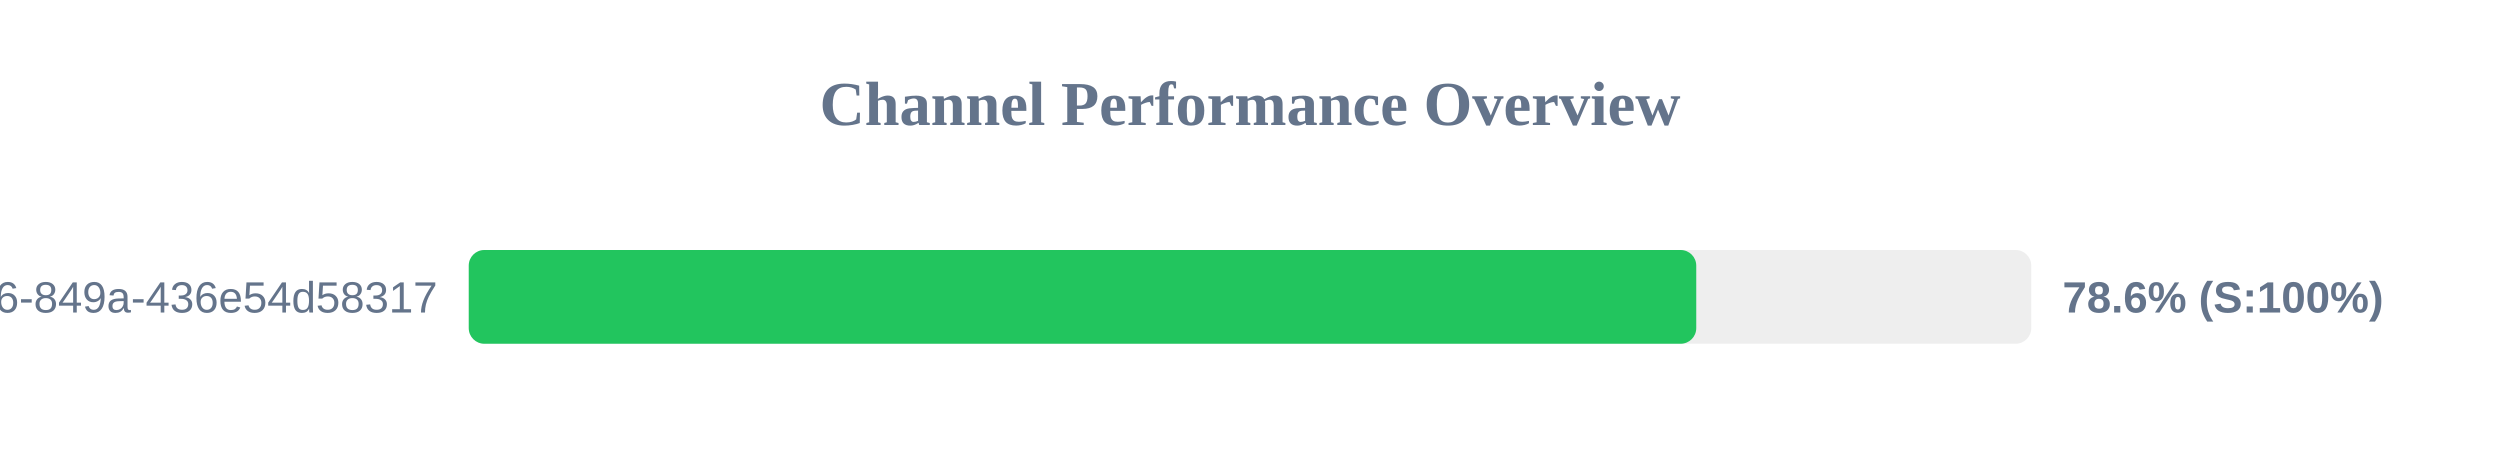
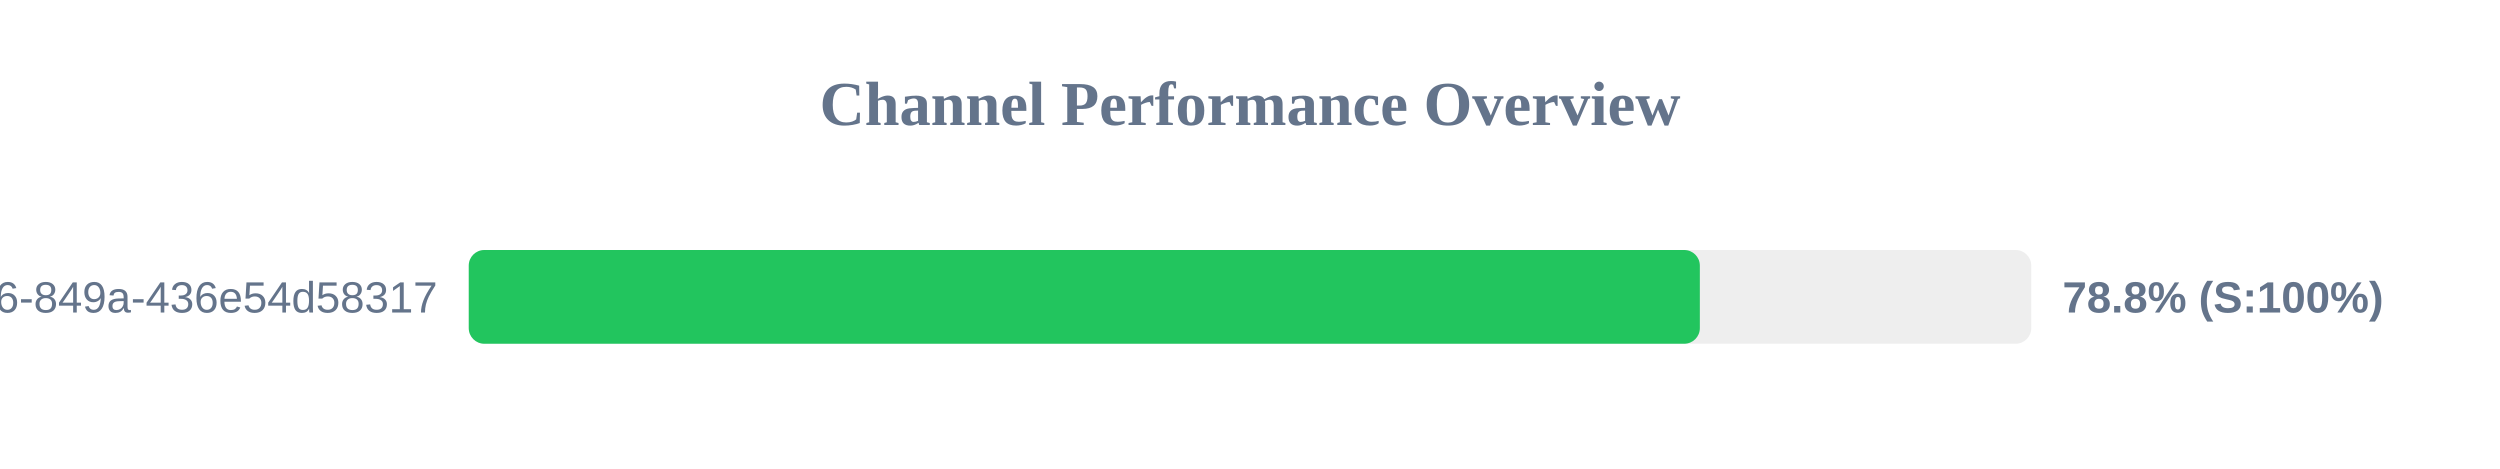
<svg xmlns="http://www.w3.org/2000/svg" width="800" height="150" version="1.1">
  <style>
        .row { font: 14px Arial; fill: #64748b; }
        .score { font: bold 14px Arial; fill: #64748b; }
    </style>
  <text x="400" y="40" text-anchor="middle" font-size="20px" font-weight="bold" fill="#64748b">Channel Performance Overview</text>
  <rect x="150" y="80" width="500" height="30" fill="#eee" rx="5" />
-   <rect x="150" y="80" width="392.8" height="30" fill="#22c55e" rx="5" />
+   <rect x="150" y="80" width="393.95" height="30" fill="#22c55e" rx="5" />
  <text x="140" y="100" text-anchor="end" class="row">?uuid=29fbd51f-03c8-4d76-849a-436e54d58317</text>
-   <text x="660" y="100" text-anchor="start" class="score">78.6% (S:100%)</text>
+   <text x="660" y="100" text-anchor="start" class="score">78.8% (S:100%)</text>
</svg>
